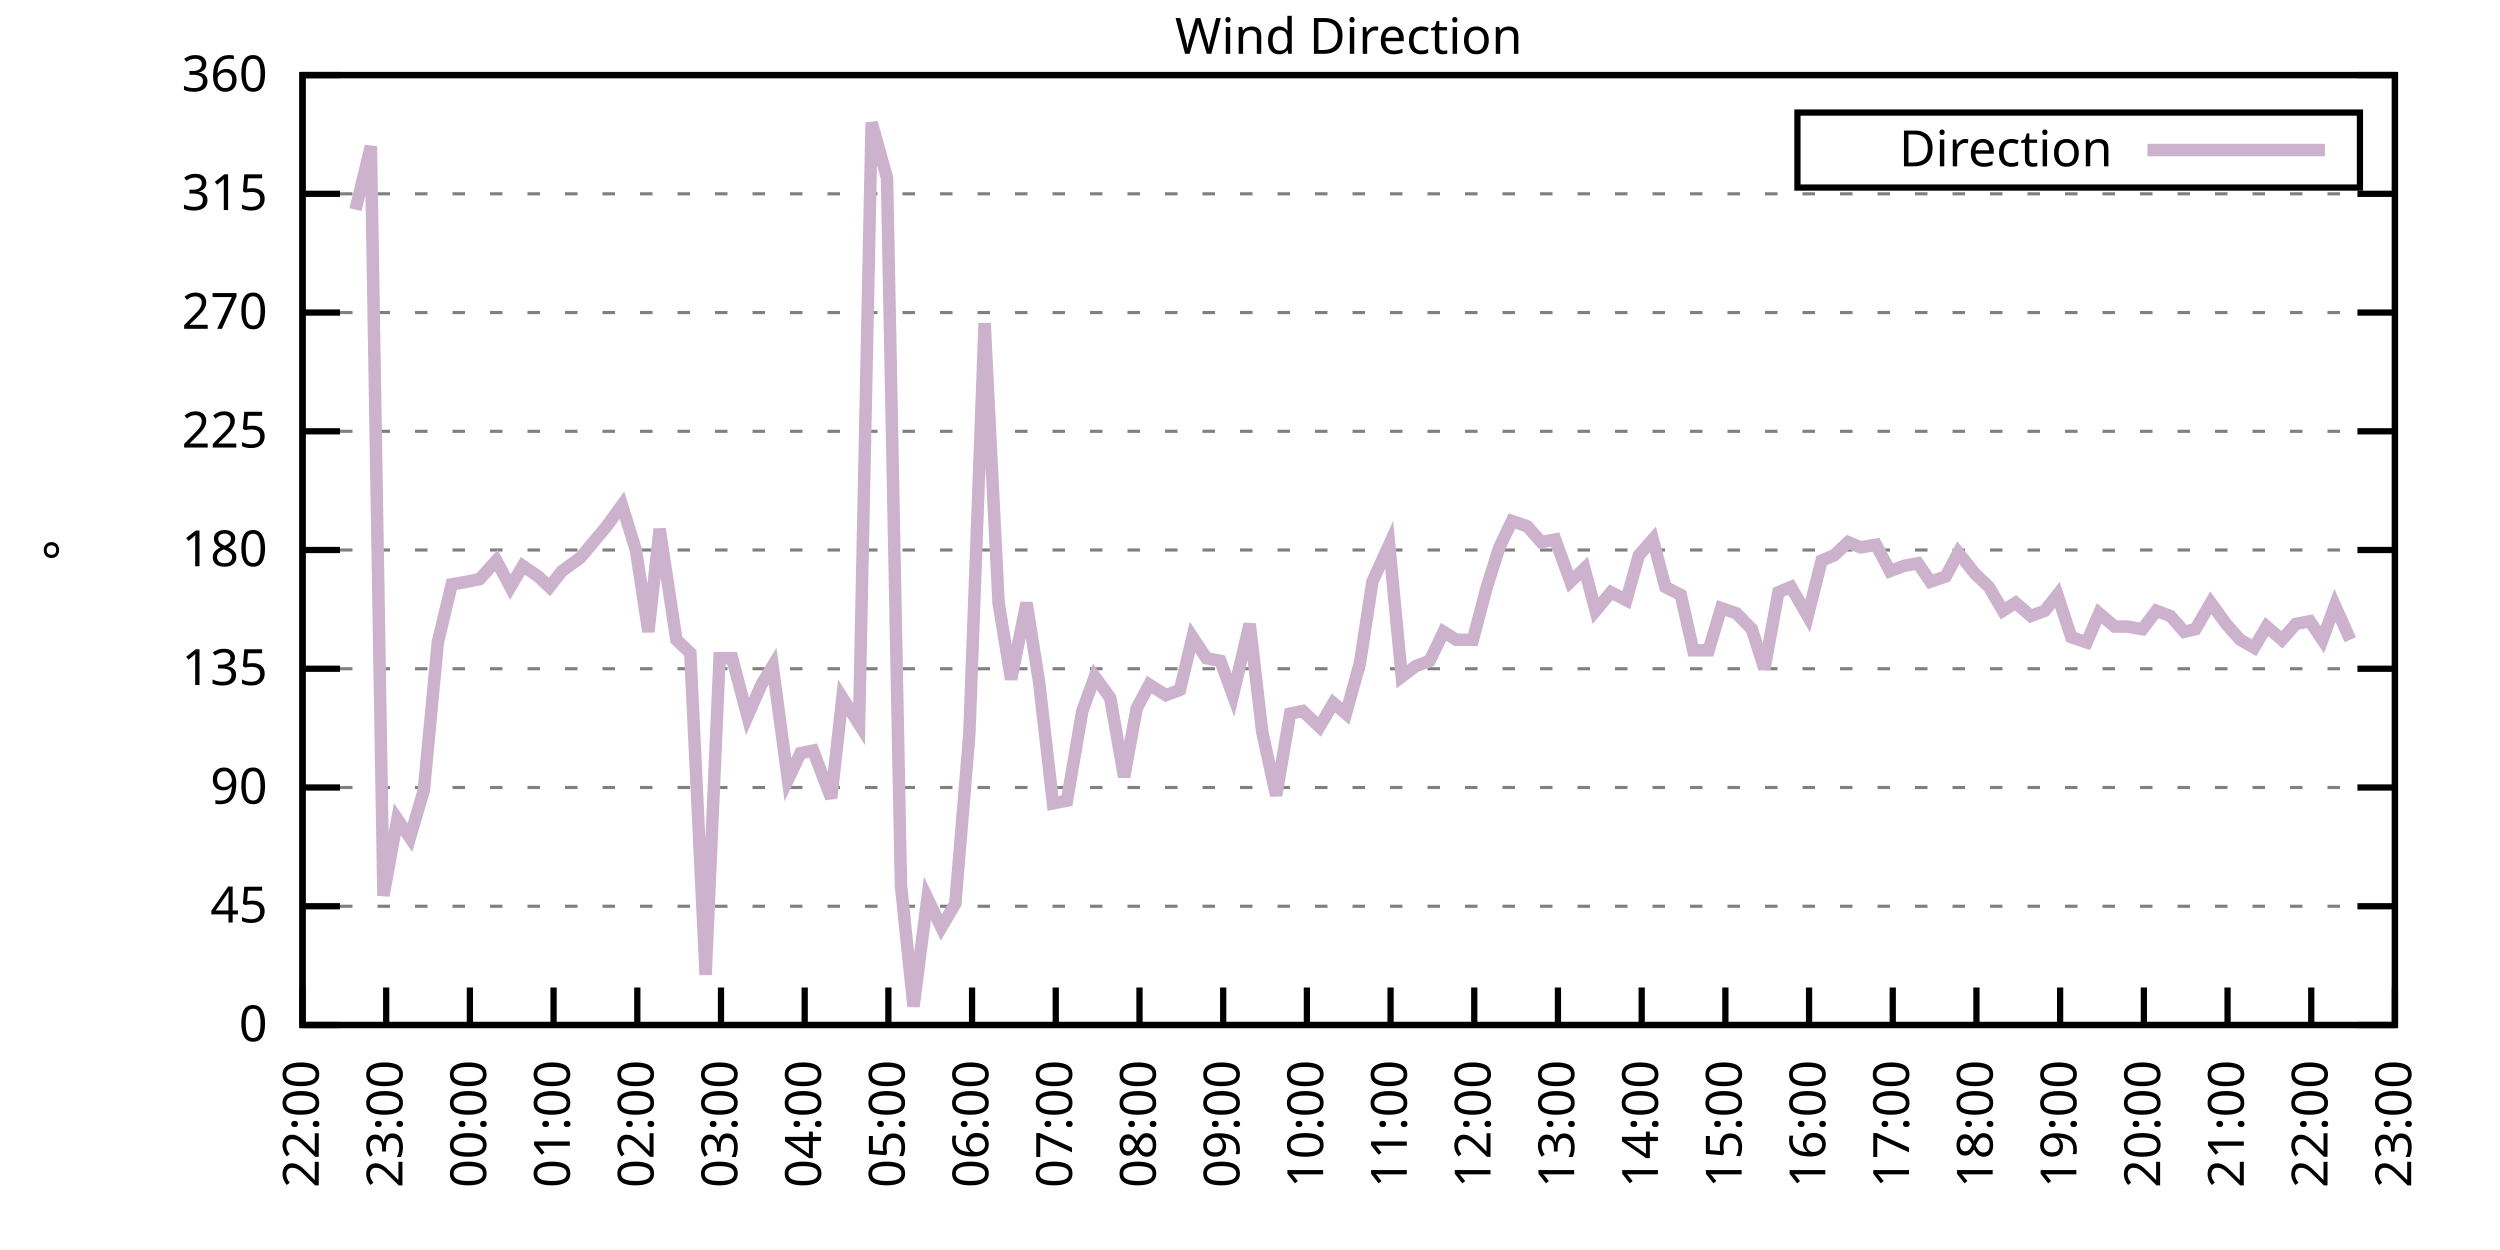
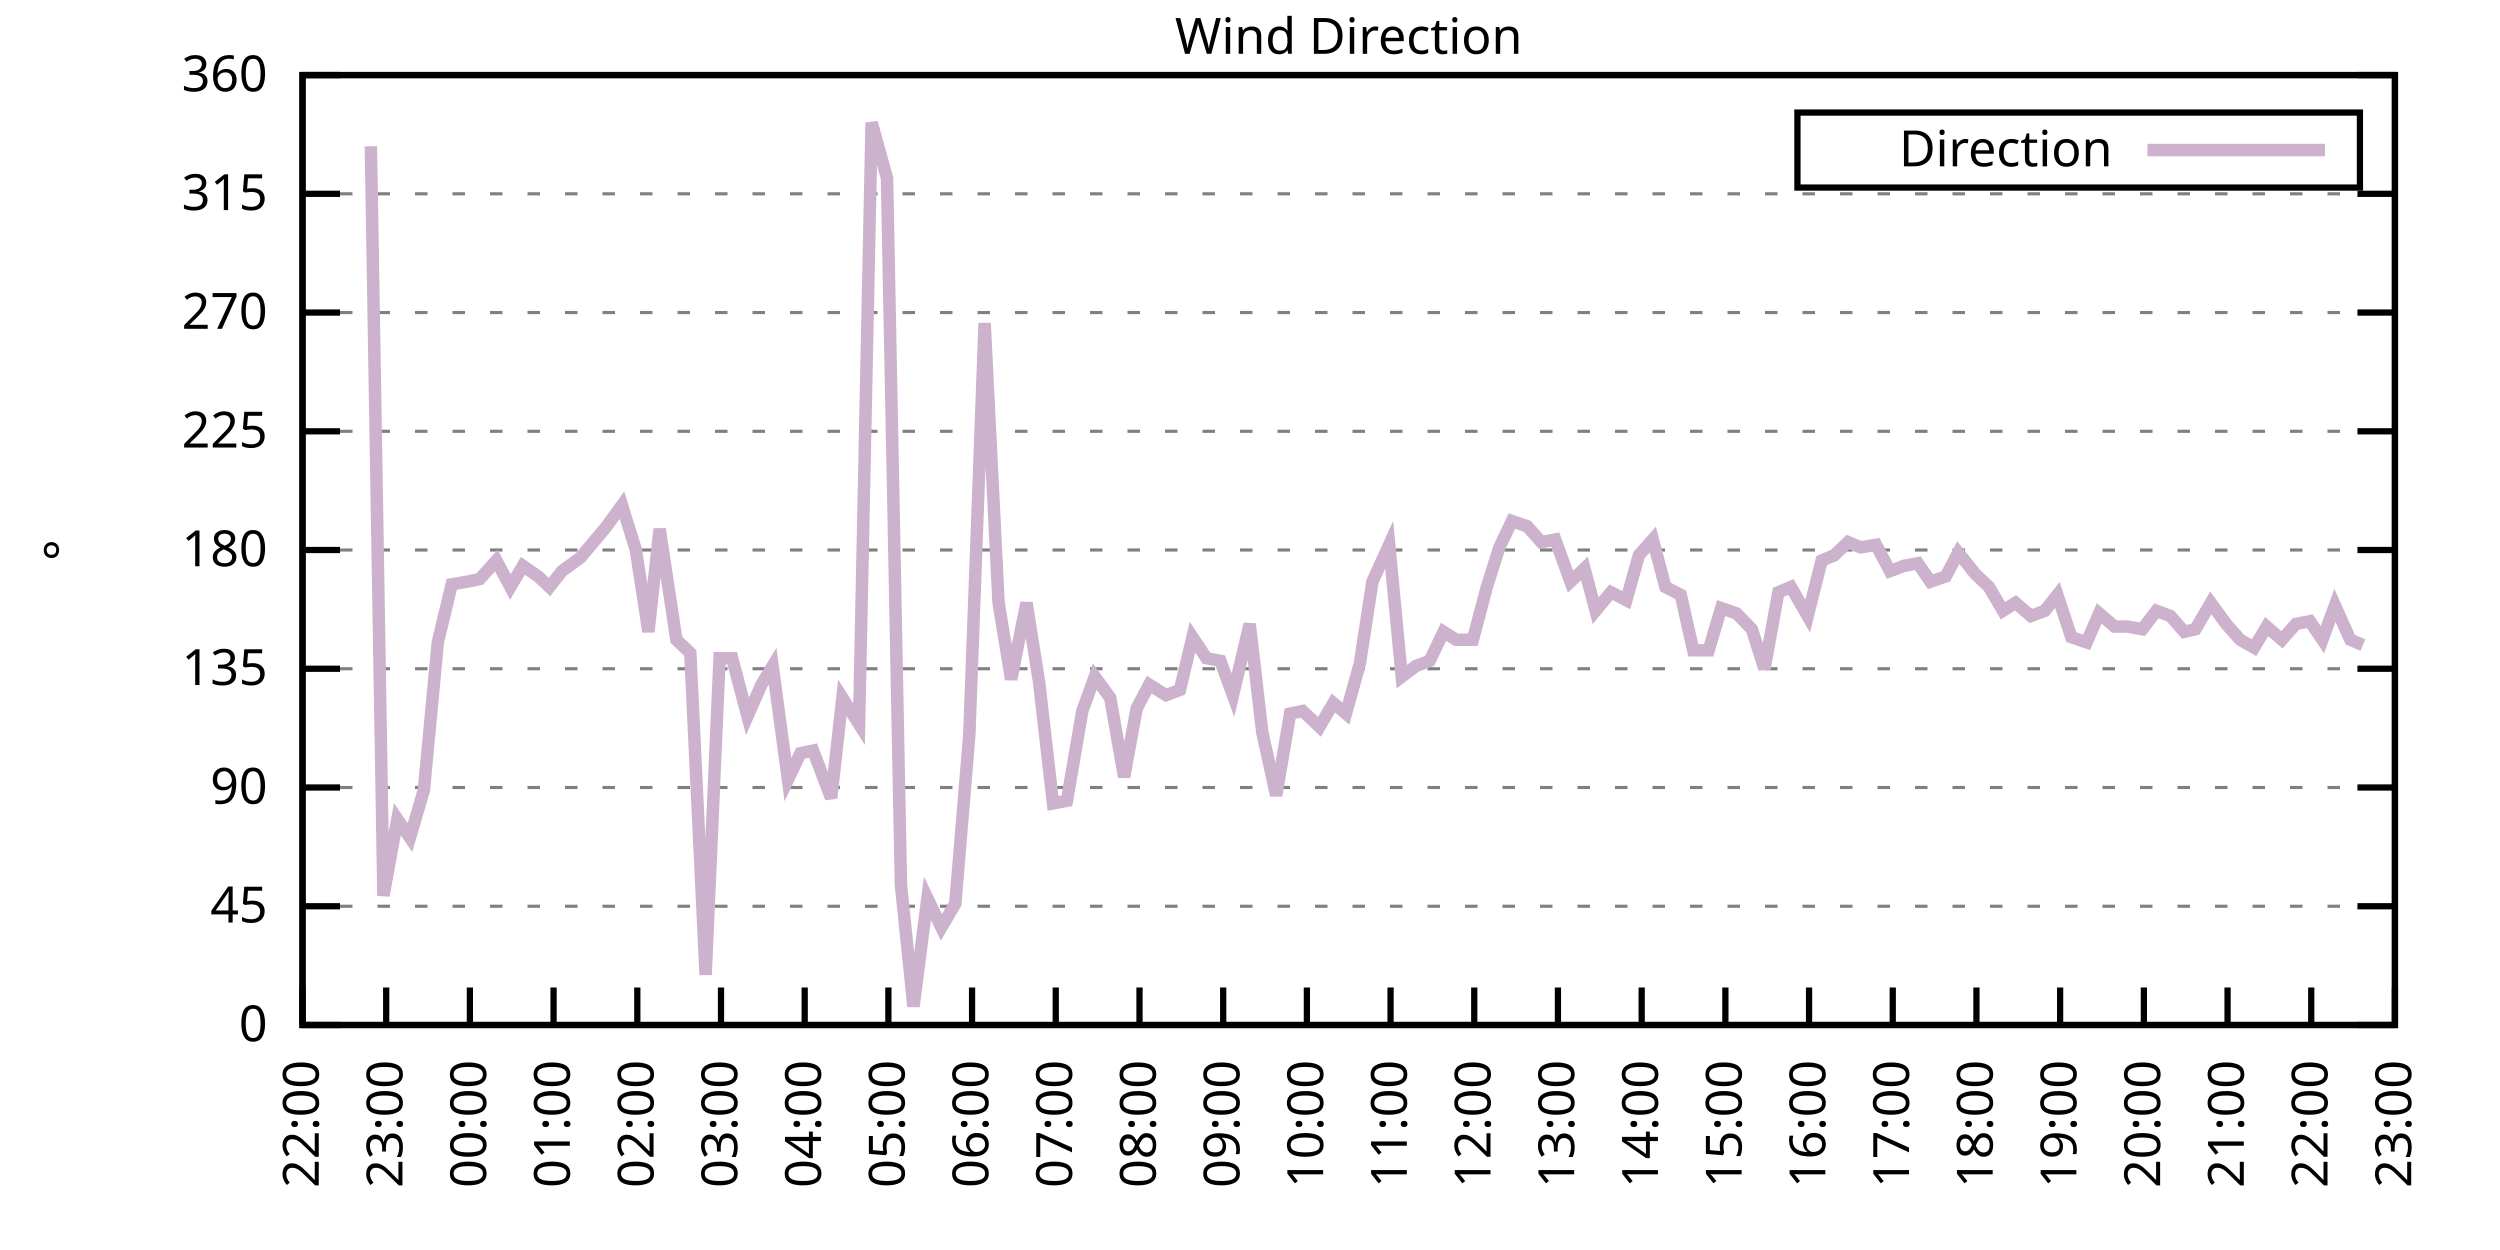
<svg xmlns="http://www.w3.org/2000/svg" xmlns:xlink="http://www.w3.org/1999/xlink" width="400" height="200" viewBox="0 0 400 200">
  <g id="gnuplot_canvas">
    <rect x="0" y="0" width="400" height="200" fill="none" />
    <defs>
      <circle id="gpDot" r="0.5" stroke-width="0.5" stroke="currentColor" />
      <path id="gpPt0" stroke-width="0.333" stroke="currentColor" d="M-1,0 h2 M0,-1 v2" />
      <path id="gpPt1" stroke-width="0.333" stroke="currentColor" d="M-1,-1 L1,1 M1,-1 L-1,1" />
      <path id="gpPt2" stroke-width="0.333" stroke="currentColor" d="M-1,0 L1,0 M0,-1 L0,1 M-1,-1 L1,1 M-1,1 L1,-1" />
      <rect id="gpPt3" stroke-width="0.333" stroke="currentColor" x="-1" y="-1" width="2" height="2" />
      <rect id="gpPt4" stroke-width="0.333" stroke="currentColor" fill="currentColor" x="-1" y="-1" width="2" height="2" />
      <circle id="gpPt5" stroke-width="0.333" stroke="currentColor" cx="0" cy="0" r="1" />
      <use xlink:href="#gpPt5" id="gpPt6" fill="currentColor" stroke="none" />
      <path id="gpPt7" stroke-width="0.333" stroke="currentColor" d="M0,-1.33 L-1.33,0.67 L1.33,0.67 z" />
      <use xlink:href="#gpPt7" id="gpPt8" fill="currentColor" stroke="none" />
      <use xlink:href="#gpPt7" id="gpPt9" stroke="currentColor" transform="rotate(180)" />
      <use xlink:href="#gpPt9" id="gpPt10" fill="currentColor" stroke="none" />
      <use xlink:href="#gpPt3" id="gpPt11" stroke="currentColor" transform="rotate(45)" />
      <use xlink:href="#gpPt11" id="gpPt12" fill="currentColor" stroke="none" />
      <path id="gpPt13" stroke-width="0.333" stroke="currentColor" d="M0,1.330 L1.265,0.411 L0.782,-1.067 L-0.782,-1.076 L-1.265,0.411 z" />
      <use xlink:href="#gpPt13" id="gpPt14" fill="currentColor" stroke="none" />
      <filter id="textbox" filterUnits="objectBoundingBox" x="0" y="0" height="1" width="1">
        <feFlood flood-color="white" flood-opacity="1" result="bgnd" />
        <feComposite in="SourceGraphic" in2="bgnd" operator="atop" />
      </filter>
      <filter id="greybox" filterUnits="objectBoundingBox" x="0" y="0" height="1" width="1">
        <feFlood flood-color="lightgrey" flood-opacity="1" result="grey" />
        <feComposite in="SourceGraphic" in2="grey" operator="atop" />
      </filter>
    </defs>
    <g fill="none" color="white" stroke="currentColor" stroke-width="1.00" stroke-linecap="butt" stroke-linejoin="miter">
</g>
    <g fill="none" color="black" stroke="currentColor" stroke-width="1.00" stroke-linecap="butt" stroke-linejoin="miter">
      <g stroke="none" shape-rendering="crispEdges">
        <polygon fill="rgb(255, 255, 255)" points="48.40,164.00 383.18,164.00 383.18,12.02 48.40,12.02 " />
      </g>
    </g>
    <g fill="none" color="black" stroke="currentColor" stroke-width="1.00" stroke-linecap="butt" stroke-linejoin="miter">
</g>
    <g fill="none" color="black" stroke="black" stroke-width="0.50" stroke-linecap="butt" stroke-linejoin="miter">
</g>
    <g fill="none" color="gray" stroke="currentColor" stroke-width="0.50" stroke-linecap="butt" stroke-linejoin="miter">
      <path stroke="gray" stroke-dasharray="2,4" class="gridline" d="M48.40,164.00 L383.19,164.00  " />
    </g>
    <g fill="none" color="gray" stroke="gray" stroke-width="1.00" stroke-linecap="butt" stroke-linejoin="miter">
</g>
    <g fill="none" color="black" stroke="currentColor" stroke-width="1.00" stroke-linecap="butt" stroke-linejoin="miter">
      <path stroke="black" d="M48.40,164.00 L54.40,164.00 M383.19,164.00 L377.19,164.00  " />
      <g transform="translate(42.80,166.60)" stroke="none" fill="black" font-family="Sans" font-size="8.00" text-anchor="end">
        <text>
          <tspan font-family="Sans"> 0</tspan>
        </text>
      </g>
    </g>
    <g fill="none" color="black" stroke="currentColor" stroke-width="1.00" stroke-linecap="butt" stroke-linejoin="miter">
</g>
    <g fill="none" color="black" stroke="black" stroke-width="0.50" stroke-linecap="butt" stroke-linejoin="miter">
</g>
    <g fill="none" color="gray" stroke="currentColor" stroke-width="0.50" stroke-linecap="butt" stroke-linejoin="miter">
      <path stroke="gray" stroke-dasharray="2,4" class="gridline" d="M48.40,145.00 L383.19,145.00  " />
    </g>
    <g fill="none" color="gray" stroke="gray" stroke-width="1.00" stroke-linecap="butt" stroke-linejoin="miter">
</g>
    <g fill="none" color="black" stroke="currentColor" stroke-width="1.00" stroke-linecap="butt" stroke-linejoin="miter">
      <path stroke="black" d="M48.40,145.00 L54.40,145.00 M383.19,145.00 L377.19,145.00  " />
      <g transform="translate(42.80,147.60)" stroke="none" fill="black" font-family="Sans" font-size="8.00" text-anchor="end">
        <text>
          <tspan font-family="Sans"> 45</tspan>
        </text>
      </g>
    </g>
    <g fill="none" color="black" stroke="currentColor" stroke-width="1.00" stroke-linecap="butt" stroke-linejoin="miter">
</g>
    <g fill="none" color="black" stroke="black" stroke-width="0.50" stroke-linecap="butt" stroke-linejoin="miter">
</g>
    <g fill="none" color="gray" stroke="currentColor" stroke-width="0.50" stroke-linecap="butt" stroke-linejoin="miter">
      <path stroke="gray" stroke-dasharray="2,4" class="gridline" d="M48.40,126.00 L383.19,126.00  " />
    </g>
    <g fill="none" color="gray" stroke="gray" stroke-width="1.00" stroke-linecap="butt" stroke-linejoin="miter">
</g>
    <g fill="none" color="black" stroke="currentColor" stroke-width="1.00" stroke-linecap="butt" stroke-linejoin="miter">
      <path stroke="black" d="M48.40,126.00 L54.40,126.00 M383.19,126.00 L377.19,126.00  " />
      <g transform="translate(42.80,128.60)" stroke="none" fill="black" font-family="Sans" font-size="8.00" text-anchor="end">
        <text>
          <tspan font-family="Sans"> 90</tspan>
        </text>
      </g>
    </g>
    <g fill="none" color="black" stroke="currentColor" stroke-width="1.00" stroke-linecap="butt" stroke-linejoin="miter">
</g>
    <g fill="none" color="black" stroke="black" stroke-width="0.50" stroke-linecap="butt" stroke-linejoin="miter">
</g>
    <g fill="none" color="gray" stroke="currentColor" stroke-width="0.50" stroke-linecap="butt" stroke-linejoin="miter">
      <path stroke="gray" stroke-dasharray="2,4" class="gridline" d="M48.40,107.00 L383.19,107.00  " />
    </g>
    <g fill="none" color="gray" stroke="gray" stroke-width="1.00" stroke-linecap="butt" stroke-linejoin="miter">
</g>
    <g fill="none" color="black" stroke="currentColor" stroke-width="1.00" stroke-linecap="butt" stroke-linejoin="miter">
      <path stroke="black" d="M48.40,107.00 L54.40,107.00 M383.19,107.00 L377.19,107.00  " />
      <g transform="translate(42.80,109.60)" stroke="none" fill="black" font-family="Sans" font-size="8.00" text-anchor="end">
        <text>
          <tspan font-family="Sans"> 135</tspan>
        </text>
      </g>
    </g>
    <g fill="none" color="black" stroke="currentColor" stroke-width="1.00" stroke-linecap="butt" stroke-linejoin="miter">
</g>
    <g fill="none" color="black" stroke="black" stroke-width="0.50" stroke-linecap="butt" stroke-linejoin="miter">
</g>
    <g fill="none" color="gray" stroke="currentColor" stroke-width="0.50" stroke-linecap="butt" stroke-linejoin="miter">
      <path stroke="gray" stroke-dasharray="2,4" class="gridline" d="M48.40,88.00 L383.19,88.00  " />
    </g>
    <g fill="none" color="gray" stroke="gray" stroke-width="1.00" stroke-linecap="butt" stroke-linejoin="miter">
</g>
    <g fill="none" color="black" stroke="currentColor" stroke-width="1.00" stroke-linecap="butt" stroke-linejoin="miter">
      <path stroke="black" d="M48.40,88.00 L54.40,88.00 M383.19,88.00 L377.19,88.00  " />
      <g transform="translate(42.80,90.60)" stroke="none" fill="black" font-family="Sans" font-size="8.00" text-anchor="end">
        <text>
          <tspan font-family="Sans"> 180</tspan>
        </text>
      </g>
    </g>
    <g fill="none" color="black" stroke="currentColor" stroke-width="1.00" stroke-linecap="butt" stroke-linejoin="miter">
</g>
    <g fill="none" color="black" stroke="black" stroke-width="0.50" stroke-linecap="butt" stroke-linejoin="miter">
</g>
    <g fill="none" color="gray" stroke="currentColor" stroke-width="0.50" stroke-linecap="butt" stroke-linejoin="miter">
      <path stroke="gray" stroke-dasharray="2,4" class="gridline" d="M48.40,69.01 L383.19,69.01  " />
    </g>
    <g fill="none" color="gray" stroke="gray" stroke-width="1.00" stroke-linecap="butt" stroke-linejoin="miter">
</g>
    <g fill="none" color="black" stroke="currentColor" stroke-width="1.00" stroke-linecap="butt" stroke-linejoin="miter">
      <path stroke="black" d="M48.40,69.01 L54.40,69.01 M383.19,69.01 L377.19,69.01  " />
      <g transform="translate(42.80,71.61)" stroke="none" fill="black" font-family="Sans" font-size="8.00" text-anchor="end">
        <text>
          <tspan font-family="Sans"> 225</tspan>
        </text>
      </g>
    </g>
    <g fill="none" color="black" stroke="currentColor" stroke-width="1.00" stroke-linecap="butt" stroke-linejoin="miter">
</g>
    <g fill="none" color="black" stroke="black" stroke-width="0.50" stroke-linecap="butt" stroke-linejoin="miter">
</g>
    <g fill="none" color="gray" stroke="currentColor" stroke-width="0.50" stroke-linecap="butt" stroke-linejoin="miter">
      <path stroke="gray" stroke-dasharray="2,4" class="gridline" d="M48.40,50.01 L383.19,50.01  " />
    </g>
    <g fill="none" color="gray" stroke="gray" stroke-width="1.00" stroke-linecap="butt" stroke-linejoin="miter">
</g>
    <g fill="none" color="black" stroke="currentColor" stroke-width="1.00" stroke-linecap="butt" stroke-linejoin="miter">
      <path stroke="black" d="M48.40,50.01 L54.40,50.01 M383.19,50.01 L377.19,50.01  " />
      <g transform="translate(42.80,52.61)" stroke="none" fill="black" font-family="Sans" font-size="8.00" text-anchor="end">
        <text>
          <tspan font-family="Sans"> 270</tspan>
        </text>
      </g>
    </g>
    <g fill="none" color="black" stroke="currentColor" stroke-width="1.00" stroke-linecap="butt" stroke-linejoin="miter">
</g>
    <g fill="none" color="black" stroke="black" stroke-width="0.50" stroke-linecap="butt" stroke-linejoin="miter">
</g>
    <g fill="none" color="gray" stroke="currentColor" stroke-width="0.50" stroke-linecap="butt" stroke-linejoin="miter">
      <path stroke="gray" stroke-dasharray="2,4" class="gridline" d="M48.40,31.01 L383.19,31.01  " />
    </g>
    <g fill="none" color="gray" stroke="gray" stroke-width="1.00" stroke-linecap="butt" stroke-linejoin="miter">
</g>
    <g fill="none" color="black" stroke="currentColor" stroke-width="1.00" stroke-linecap="butt" stroke-linejoin="miter">
      <path stroke="black" d="M48.40,31.01 L54.40,31.01 M383.19,31.01 L377.19,31.01  " />
      <g transform="translate(42.80,33.61)" stroke="none" fill="black" font-family="Sans" font-size="8.00" text-anchor="end">
        <text>
          <tspan font-family="Sans"> 315</tspan>
        </text>
      </g>
    </g>
    <g fill="none" color="black" stroke="currentColor" stroke-width="1.00" stroke-linecap="butt" stroke-linejoin="miter">
</g>
    <g fill="none" color="black" stroke="black" stroke-width="0.50" stroke-linecap="butt" stroke-linejoin="miter">
</g>
    <g fill="none" color="gray" stroke="currentColor" stroke-width="0.50" stroke-linecap="butt" stroke-linejoin="miter">
      <path stroke="gray" stroke-dasharray="2,4" class="gridline" d="M48.40,12.01 L383.19,12.01  " />
    </g>
    <g fill="none" color="gray" stroke="gray" stroke-width="1.00" stroke-linecap="butt" stroke-linejoin="miter">
</g>
    <g fill="none" color="black" stroke="currentColor" stroke-width="1.00" stroke-linecap="butt" stroke-linejoin="miter">
      <path stroke="black" d="M48.40,12.01 L54.40,12.01 M383.19,12.01 L377.19,12.01  " />
      <g transform="translate(42.80,14.61)" stroke="none" fill="black" font-family="Sans" font-size="8.00" text-anchor="end">
        <text>
          <tspan font-family="Sans"> 360</tspan>
        </text>
      </g>
    </g>
    <g fill="none" color="black" stroke="currentColor" stroke-width="1.00" stroke-linecap="butt" stroke-linejoin="miter">
      <path stroke="black" d="M48.40,164.00 L48.40,158.00  " />
      <g transform="translate(51.00,169.60) rotate(270.00)" stroke="none" fill="black" font-family="Sans" font-size="8.00" text-anchor="end">
        <text>
          <tspan font-family="Sans">22:00</tspan>
        </text>
      </g>
    </g>
    <g fill="none" color="black" stroke="currentColor" stroke-width="1.00" stroke-linecap="butt" stroke-linejoin="miter">
      <path stroke="black" d="M61.79,164.00 L61.79,158.00  " />
      <g transform="translate(64.39,169.60) rotate(270.00)" stroke="none" fill="black" font-family="Sans" font-size="8.00" text-anchor="end">
        <text>
          <tspan font-family="Sans">23:00</tspan>
        </text>
      </g>
    </g>
    <g fill="none" color="black" stroke="currentColor" stroke-width="1.00" stroke-linecap="butt" stroke-linejoin="miter">
      <path stroke="black" d="M75.18,164.00 L75.18,158.00  " />
      <g transform="translate(77.78,169.60) rotate(270.00)" stroke="none" fill="black" font-family="Sans" font-size="8.00" text-anchor="end">
        <text>
          <tspan font-family="Sans">00:00</tspan>
        </text>
      </g>
    </g>
    <g fill="none" color="black" stroke="currentColor" stroke-width="1.00" stroke-linecap="butt" stroke-linejoin="miter">
      <path stroke="black" d="M88.57,164.00 L88.57,158.00  " />
      <g transform="translate(91.17,169.60) rotate(270.00)" stroke="none" fill="black" font-family="Sans" font-size="8.00" text-anchor="end">
        <text>
          <tspan font-family="Sans">01:00</tspan>
        </text>
      </g>
    </g>
    <g fill="none" color="black" stroke="currentColor" stroke-width="1.00" stroke-linecap="butt" stroke-linejoin="miter">
      <path stroke="black" d="M101.97,164.00 L101.97,158.00  " />
      <g transform="translate(104.57,169.60) rotate(270.00)" stroke="none" fill="black" font-family="Sans" font-size="8.00" text-anchor="end">
        <text>
          <tspan font-family="Sans">02:00</tspan>
        </text>
      </g>
    </g>
    <g fill="none" color="black" stroke="currentColor" stroke-width="1.00" stroke-linecap="butt" stroke-linejoin="miter">
      <path stroke="black" d="M115.36,164.00 L115.36,158.00  " />
      <g transform="translate(117.96,169.60) rotate(270.00)" stroke="none" fill="black" font-family="Sans" font-size="8.00" text-anchor="end">
        <text>
          <tspan font-family="Sans">03:00</tspan>
        </text>
      </g>
    </g>
    <g fill="none" color="black" stroke="currentColor" stroke-width="1.00" stroke-linecap="butt" stroke-linejoin="miter">
      <path stroke="black" d="M128.75,164.00 L128.75,158.00  " />
      <g transform="translate(131.35,169.60) rotate(270.00)" stroke="none" fill="black" font-family="Sans" font-size="8.00" text-anchor="end">
        <text>
          <tspan font-family="Sans">04:00</tspan>
        </text>
      </g>
    </g>
    <g fill="none" color="black" stroke="currentColor" stroke-width="1.00" stroke-linecap="butt" stroke-linejoin="miter">
      <path stroke="black" d="M142.14,164.00 L142.14,158.00  " />
      <g transform="translate(144.74,169.60) rotate(270.00)" stroke="none" fill="black" font-family="Sans" font-size="8.00" text-anchor="end">
        <text>
          <tspan font-family="Sans">05:00</tspan>
        </text>
      </g>
    </g>
    <g fill="none" color="black" stroke="currentColor" stroke-width="1.00" stroke-linecap="butt" stroke-linejoin="miter">
      <path stroke="black" d="M155.53,164.00 L155.53,158.00  " />
      <g transform="translate(158.13,169.60) rotate(270.00)" stroke="none" fill="black" font-family="Sans" font-size="8.00" text-anchor="end">
        <text>
          <tspan font-family="Sans">06:00</tspan>
        </text>
      </g>
    </g>
    <g fill="none" color="black" stroke="currentColor" stroke-width="1.00" stroke-linecap="butt" stroke-linejoin="miter">
      <path stroke="black" d="M168.92,164.00 L168.92,158.00  " />
      <g transform="translate(171.52,169.60) rotate(270.00)" stroke="none" fill="black" font-family="Sans" font-size="8.00" text-anchor="end">
        <text>
          <tspan font-family="Sans">07:00</tspan>
        </text>
      </g>
    </g>
    <g fill="none" color="black" stroke="currentColor" stroke-width="1.00" stroke-linecap="butt" stroke-linejoin="miter">
      <path stroke="black" d="M182.32,164.00 L182.32,158.00  " />
      <g transform="translate(184.92,169.60) rotate(270.00)" stroke="none" fill="black" font-family="Sans" font-size="8.00" text-anchor="end">
        <text>
          <tspan font-family="Sans">08:00</tspan>
        </text>
      </g>
    </g>
    <g fill="none" color="black" stroke="currentColor" stroke-width="1.00" stroke-linecap="butt" stroke-linejoin="miter">
      <path stroke="black" d="M195.71,164.00 L195.71,158.00  " />
      <g transform="translate(198.31,169.60) rotate(270.00)" stroke="none" fill="black" font-family="Sans" font-size="8.00" text-anchor="end">
        <text>
          <tspan font-family="Sans">09:00</tspan>
        </text>
      </g>
    </g>
    <g fill="none" color="black" stroke="currentColor" stroke-width="1.00" stroke-linecap="butt" stroke-linejoin="miter">
      <path stroke="black" d="M209.10,164.00 L209.10,158.00  " />
      <g transform="translate(211.70,169.60) rotate(270.00)" stroke="none" fill="black" font-family="Sans" font-size="8.00" text-anchor="end">
        <text>
          <tspan font-family="Sans">10:00</tspan>
        </text>
      </g>
    </g>
    <g fill="none" color="black" stroke="currentColor" stroke-width="1.00" stroke-linecap="butt" stroke-linejoin="miter">
      <path stroke="black" d="M222.49,164.00 L222.49,158.00  " />
      <g transform="translate(225.09,169.60) rotate(270.00)" stroke="none" fill="black" font-family="Sans" font-size="8.00" text-anchor="end">
        <text>
          <tspan font-family="Sans">11:00</tspan>
        </text>
      </g>
    </g>
    <g fill="none" color="black" stroke="currentColor" stroke-width="1.00" stroke-linecap="butt" stroke-linejoin="miter">
      <path stroke="black" d="M235.88,164.00 L235.88,158.00  " />
      <g transform="translate(238.48,169.60) rotate(270.00)" stroke="none" fill="black" font-family="Sans" font-size="8.00" text-anchor="end">
        <text>
          <tspan font-family="Sans">12:00</tspan>
        </text>
      </g>
    </g>
    <g fill="none" color="black" stroke="currentColor" stroke-width="1.00" stroke-linecap="butt" stroke-linejoin="miter">
      <path stroke="black" d="M249.27,164.00 L249.27,158.00  " />
      <g transform="translate(251.87,169.60) rotate(270.00)" stroke="none" fill="black" font-family="Sans" font-size="8.00" text-anchor="end">
        <text>
          <tspan font-family="Sans">13:00</tspan>
        </text>
      </g>
    </g>
    <g fill="none" color="black" stroke="currentColor" stroke-width="1.00" stroke-linecap="butt" stroke-linejoin="miter">
      <path stroke="black" d="M262.67,164.00 L262.67,158.00  " />
      <g transform="translate(265.27,169.60) rotate(270.00)" stroke="none" fill="black" font-family="Sans" font-size="8.00" text-anchor="end">
        <text>
          <tspan font-family="Sans">14:00</tspan>
        </text>
      </g>
    </g>
    <g fill="none" color="black" stroke="currentColor" stroke-width="1.00" stroke-linecap="butt" stroke-linejoin="miter">
      <path stroke="black" d="M276.06,164.00 L276.06,158.00  " />
      <g transform="translate(278.66,169.60) rotate(270.00)" stroke="none" fill="black" font-family="Sans" font-size="8.00" text-anchor="end">
        <text>
          <tspan font-family="Sans">15:00</tspan>
        </text>
      </g>
    </g>
    <g fill="none" color="black" stroke="currentColor" stroke-width="1.00" stroke-linecap="butt" stroke-linejoin="miter">
      <path stroke="black" d="M289.45,164.00 L289.45,158.00  " />
      <g transform="translate(292.05,169.60) rotate(270.00)" stroke="none" fill="black" font-family="Sans" font-size="8.00" text-anchor="end">
        <text>
          <tspan font-family="Sans">16:00</tspan>
        </text>
      </g>
    </g>
    <g fill="none" color="black" stroke="currentColor" stroke-width="1.00" stroke-linecap="butt" stroke-linejoin="miter">
      <path stroke="black" d="M302.84,164.00 L302.84,158.00  " />
      <g transform="translate(305.44,169.60) rotate(270.00)" stroke="none" fill="black" font-family="Sans" font-size="8.00" text-anchor="end">
        <text>
          <tspan font-family="Sans">17:00</tspan>
        </text>
      </g>
    </g>
    <g fill="none" color="black" stroke="currentColor" stroke-width="1.00" stroke-linecap="butt" stroke-linejoin="miter">
      <path stroke="black" d="M316.23,164.00 L316.23,158.00  " />
      <g transform="translate(318.83,169.60) rotate(270.00)" stroke="none" fill="black" font-family="Sans" font-size="8.00" text-anchor="end">
        <text>
          <tspan font-family="Sans">18:00</tspan>
        </text>
      </g>
    </g>
    <g fill="none" color="black" stroke="currentColor" stroke-width="1.00" stroke-linecap="butt" stroke-linejoin="miter">
      <path stroke="black" d="M329.62,164.00 L329.62,158.00  " />
      <g transform="translate(332.22,169.60) rotate(270.00)" stroke="none" fill="black" font-family="Sans" font-size="8.00" text-anchor="end">
        <text>
          <tspan font-family="Sans">19:00</tspan>
        </text>
      </g>
    </g>
    <g fill="none" color="black" stroke="currentColor" stroke-width="1.00" stroke-linecap="butt" stroke-linejoin="miter">
      <path stroke="black" d="M343.02,164.00 L343.02,158.00  " />
      <g transform="translate(345.62,169.60) rotate(270.00)" stroke="none" fill="black" font-family="Sans" font-size="8.00" text-anchor="end">
        <text>
          <tspan font-family="Sans">20:00</tspan>
        </text>
      </g>
    </g>
    <g fill="none" color="black" stroke="currentColor" stroke-width="1.00" stroke-linecap="butt" stroke-linejoin="miter">
      <path stroke="black" d="M356.41,164.00 L356.41,158.00  " />
      <g transform="translate(359.01,169.60) rotate(270.00)" stroke="none" fill="black" font-family="Sans" font-size="8.00" text-anchor="end">
        <text>
          <tspan font-family="Sans">21:00</tspan>
        </text>
      </g>
    </g>
    <g fill="none" color="black" stroke="currentColor" stroke-width="1.00" stroke-linecap="butt" stroke-linejoin="miter">
      <path stroke="black" d="M369.80,164.00 L369.80,158.00  " />
      <g transform="translate(372.40,169.60) rotate(270.00)" stroke="none" fill="black" font-family="Sans" font-size="8.00" text-anchor="end">
        <text>
          <tspan font-family="Sans">22:00</tspan>
        </text>
      </g>
    </g>
    <g fill="none" color="black" stroke="currentColor" stroke-width="1.00" stroke-linecap="butt" stroke-linejoin="miter">
      <path stroke="black" d="M383.19,164.00 L383.19,158.00  " />
      <g transform="translate(385.79,169.60) rotate(270.00)" stroke="none" fill="black" font-family="Sans" font-size="8.00" text-anchor="end">
        <text>
          <tspan font-family="Sans">23:00</tspan>
        </text>
      </g>
    </g>
    <g fill="none" color="black" stroke="currentColor" stroke-width="1.00" stroke-linecap="butt" stroke-linejoin="miter">
</g>
    <g fill="none" color="black" stroke="currentColor" stroke-width="1.00" stroke-linecap="butt" stroke-linejoin="miter">
      <path stroke="black" d="M48.40,12.01 L48.40,164.00 L383.19,164.00 L383.19,12.01 L48.40,12.01 Z  " />
    </g>
    <g fill="none" color="black" stroke="currentColor" stroke-width="1.00" stroke-linecap="butt" stroke-linejoin="miter">
</g>
    <g fill="none" color="black" stroke="currentColor" stroke-width="1.00" stroke-linecap="butt" stroke-linejoin="miter">
      <path stroke="black" d="M287.59,30.01 L287.59,18.01 L377.59,18.01 L377.59,30.01 L287.59,30.01 Z  " />
    </g>
    <g id="Wind_direction_plot_1">
      <g fill="none" color="white" stroke="black" stroke-width="2.00" stroke-linecap="butt" stroke-linejoin="miter">
</g>
      <g fill="none" color="black" stroke="currentColor" stroke-width="2.00" stroke-linecap="butt" stroke-linejoin="miter">
        <g transform="translate(337.99,26.61)" stroke="none" fill="black" font-family="Sans" font-size="8.00" text-anchor="end">
          <text>
            <tspan font-family="Sans">Direction</tspan>
          </text>
        </g>
      </g>
      <g fill="none" color="black" stroke="currentColor" stroke-width="2.00" stroke-linecap="butt" stroke-linejoin="miter">
-         <path stroke="rgb(204, 178, 204)" d="M343.59,24.01 L371.99,24.01 M56.88,33.54 L59.34,23.41 L61.35,143.31 L63.58,131.07 L65.59,134.02 L67.82,126.42   L70.05,102.78 L72.28,93.49 L74.74,93.07 L76.75,92.65 L79.42,89.69 L81.66,93.92 L83.66,90.54 L86.12,92.23   L87.91,93.92 L89.91,91.38 L92.82,89.27 L94.60,87.16 L97.06,84.21 L99.51,80.83 L101.74,88.00 L103.75,101.09   L105.54,84.63 L108.22,102.36 L110.45,104.47 L112.90,155.98 L115.13,105.31 L117.14,105.31 L119.60,114.60 L121.83,109.54   L123.62,106.58 L126.07,124.74 L128.08,120.51 L130.09,120.09 L132.99,127.69 L134.78,111.65 L137.45,115.87 L139.46,19.61   L141.92,28.48 L144.15,141.62 L146.16,161.04 L148.39,143.73 L150.62,148.38 L152.85,144.58 L155.09,117.56 L157.54,51.70   L159.77,96.45 L161.78,108.69 L164.24,96.45 L166.25,109.11 L168.48,128.54 L170.71,128.11 L173.17,113.76 L175.17,108.27   L177.63,111.65 L179.86,124.31 L181.87,113.34 L183.88,109.54 L186.56,111.23 L188.79,110.38 L190.80,101.94 L193.03,105.31   L195.26,105.74 L197.27,111.23 L199.95,99.83 L201.96,117.14 L204.19,127.27 L206.42,114.18 L208.43,113.76 L211.11,116.29   L213.34,112.49 L215.35,114.18 L217.58,106.16 L219.59,93.07 L222.27,87.16 L224.28,108.27 L226.51,106.58 L228.74,105.74   L230.97,101.09 L232.98,102.36 L235.66,102.36 L237.89,93.92 L239.90,87.58 L241.91,83.36 L244.36,84.21 L246.60,86.74   L248.83,86.32 L251.28,93.07 L253.51,90.96 L255.30,97.72 L257.76,94.76 L260.21,96.03 L262.22,88.85 L264.45,86.32   L266.46,93.92 L268.92,95.18 L270.92,104.05 L273.38,104.05 L275.39,97.29 L277.84,98.14 L280.30,100.67 L282.31,107.00   L284.54,94.76 L286.55,93.92 L289.23,98.56 L291.46,89.69 L293.47,88.85 L295.70,86.74 L297.71,87.58 L300.16,87.16   L302.39,91.38 L304.63,90.54 L306.86,90.12 L308.87,93.07 L311.32,92.23 L313.33,88.43 L316.01,91.80 L318.24,93.92   L320.47,97.72 L322.48,96.45 L324.94,98.56 L327.17,97.72 L329.18,95.18 L331.41,101.94 L333.86,102.78 L335.87,98.14   L338.33,100.25 L340.34,100.25 L342.79,100.67 L345.02,97.72 L347.26,98.56 L349.49,101.09 L351.27,100.67 L353.73,96.45   L356.18,99.83 L358.42,102.36 L360.65,103.63 L362.66,100.25 L365.11,102.36 L367.34,99.83 L369.58,99.40 L371.58,102.36   L373.59,96.87 L376.05,102.36  " />
+         <path stroke="rgb(204, 178, 204)" d="M343.59,24.01 L371.99,24.01 M59.34,23.41 L61.35,143.31 L63.58,131.07 L65.59,134.02 L67.82,126.42 L70.05,102.78   L72.28,93.49 L74.74,93.07 L76.75,92.65 L79.42,89.69 L81.66,93.92 L83.66,90.54 L86.12,92.23 L87.91,93.92   L89.91,91.38 L92.82,89.27 L94.60,87.16 L97.06,84.21 L99.51,80.83 L101.74,88.00 L103.75,101.09 L105.54,84.63   L108.22,102.36 L110.45,104.47 L112.90,155.98 L115.13,105.31 L117.14,105.31 L119.60,114.60 L121.83,109.54 L123.62,106.58   L126.07,124.74 L128.08,120.51 L130.09,120.09 L132.99,127.69 L134.78,111.65 L137.45,115.87 L139.46,19.61 L141.92,28.48   L144.15,141.62 L146.16,161.04 L148.39,143.73 L150.62,148.38 L152.85,144.58 L155.09,117.56 L157.54,51.70 L159.77,96.45   L161.78,108.69 L164.24,96.45 L166.25,109.11 L168.48,128.54 L170.71,128.11 L173.17,113.76 L175.17,108.27 L177.63,111.65   L179.86,124.31 L181.87,113.34 L183.88,109.54 L186.56,111.23 L188.79,110.38 L190.80,101.94 L193.03,105.31 L195.26,105.74   L197.27,111.23 L199.95,99.83 L201.96,117.14 L204.19,127.27 L206.42,114.18 L208.43,113.76 L211.11,116.29 L213.34,112.49   L215.35,114.18 L217.58,106.16 L219.59,93.07 L222.27,87.16 L224.28,108.27 L226.51,106.58 L228.74,105.74 L230.97,101.09   L232.98,102.36 L235.66,102.36 L237.89,93.92 L239.90,87.58 L241.91,83.36 L244.36,84.21 L246.60,86.74 L248.83,86.32   L251.28,93.07 L253.51,90.96 L255.30,97.72 L257.76,94.76 L260.21,96.03 L262.22,88.85 L264.45,86.32 L266.46,93.92   L268.92,95.18 L270.92,104.05 L273.38,104.05 L275.39,97.29 L277.84,98.14 L280.30,100.67 L282.31,107.00 L284.54,94.76   L286.55,93.92 L289.23,98.56 L291.46,89.69 L293.47,88.85 L295.70,86.74 L297.71,87.58 L300.16,87.16 L302.39,91.38   L304.63,90.54 L306.86,90.12 L308.87,93.07 L311.32,92.23 L313.33,88.43 L316.01,91.80 L318.24,93.92 L320.47,97.72   L322.48,96.45 L324.94,98.56 L327.17,97.72 L329.18,95.18 L331.41,101.94 L333.86,102.78 L335.87,98.14 L338.33,100.25   L340.34,100.25 L342.79,100.67 L345.02,97.72 L347.26,98.56 L349.49,101.09 L351.27,100.67 L353.73,96.45 L356.18,99.83   L358.42,102.36 L360.65,103.63 L362.66,100.25 L365.11,102.36 L367.34,99.83 L369.58,99.40 L371.58,102.36 L373.59,96.87   L376.05,102.36 L378.06,103.20  " />
      </g>
    </g>
    <g fill="none" color="black" stroke="currentColor" stroke-width="2.00" stroke-linecap="butt" stroke-linejoin="miter">
</g>
    <g fill="none" color="black" stroke="black" stroke-width="1.00" stroke-linecap="butt" stroke-linejoin="miter">
</g>
    <g fill="none" color="black" stroke="currentColor" stroke-width="1.00" stroke-linecap="butt" stroke-linejoin="miter">
      <path stroke="black" d="M48.40,12.01 L48.40,164.00 L383.19,164.00 L383.19,12.01 L48.40,12.01 Z  " />
      <g transform="translate(12.80,88.01) rotate(270.00)" stroke="none" fill="black" font-family="Sans" font-size="8.00" text-anchor="middle">
        <text>
          <tspan font-family="Sans">°</tspan>
        </text>
      </g>
    </g>
    <g fill="none" color="black" stroke="currentColor" stroke-width="1.00" stroke-linecap="butt" stroke-linejoin="miter">
</g>
    <g fill="none" color="black" stroke="currentColor" stroke-width="1.00" stroke-linecap="butt" stroke-linejoin="miter">
      <g transform="translate(215.79,8.61)" stroke="none" fill="black" font-family="Sans" font-size="8.00" text-anchor="middle">
        <text>
          <tspan font-family="Sans">Wind Direction</tspan>
        </text>
      </g>
    </g>
    <g fill="none" color="black" stroke="currentColor" stroke-width="1.00" stroke-linecap="butt" stroke-linejoin="miter">
</g>
  </g>
</svg>
